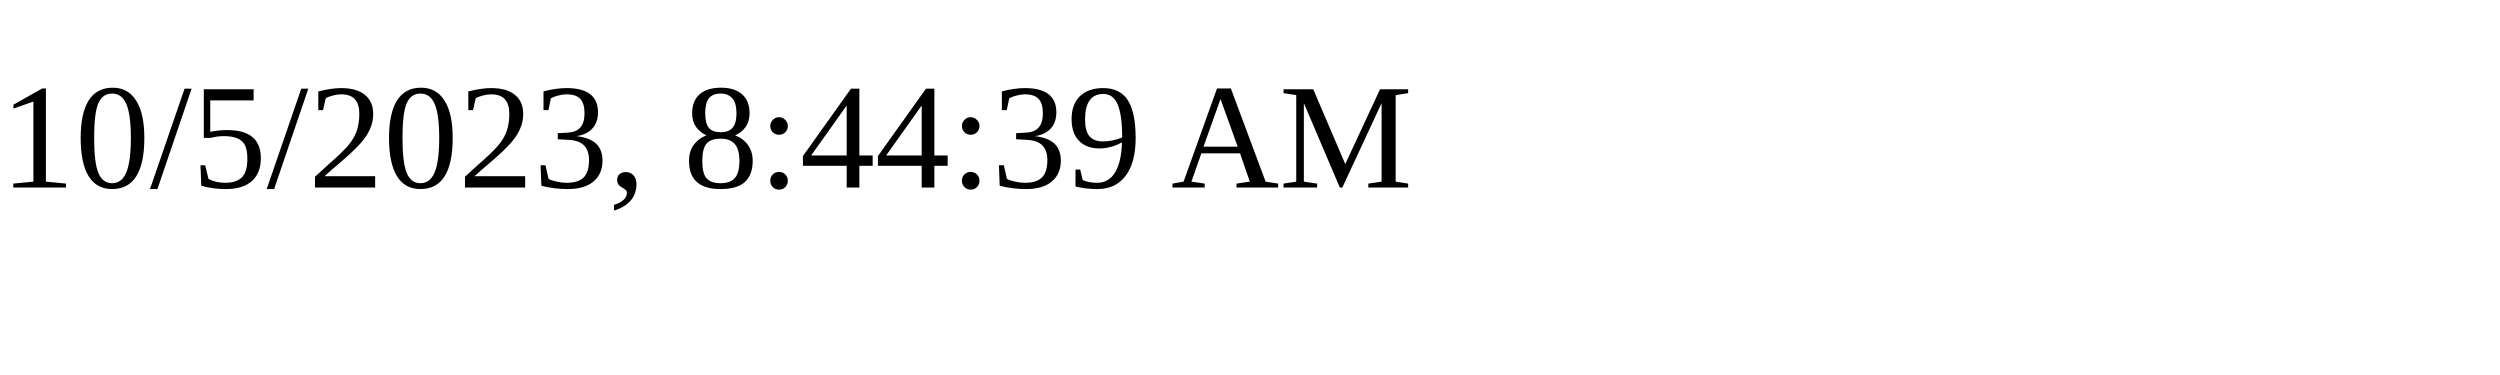
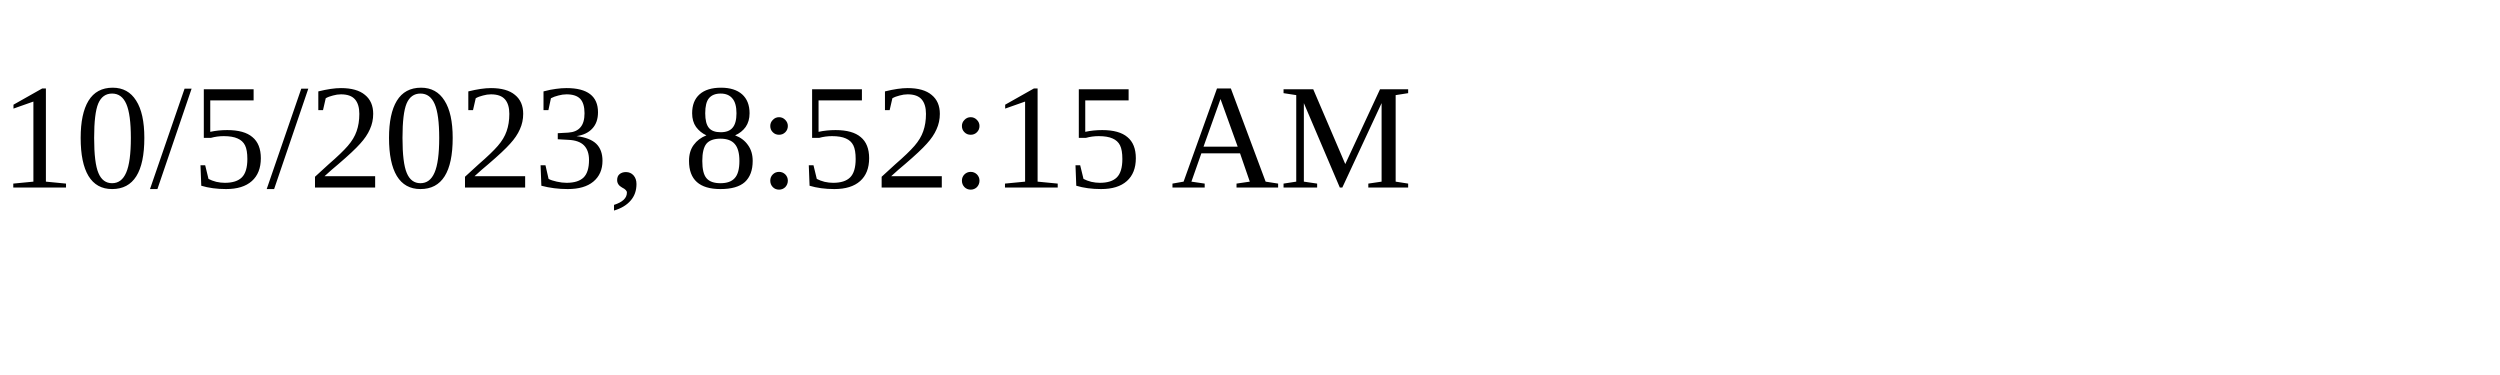
<svg xmlns="http://www.w3.org/2000/svg" height="30" width="200">
-   <text x="0" y="15">10/5/2023, 8:44:39 AM</text>
+   <text x="0" y="15">10/5/2023, 8:52:15 AM</text>
</svg>
